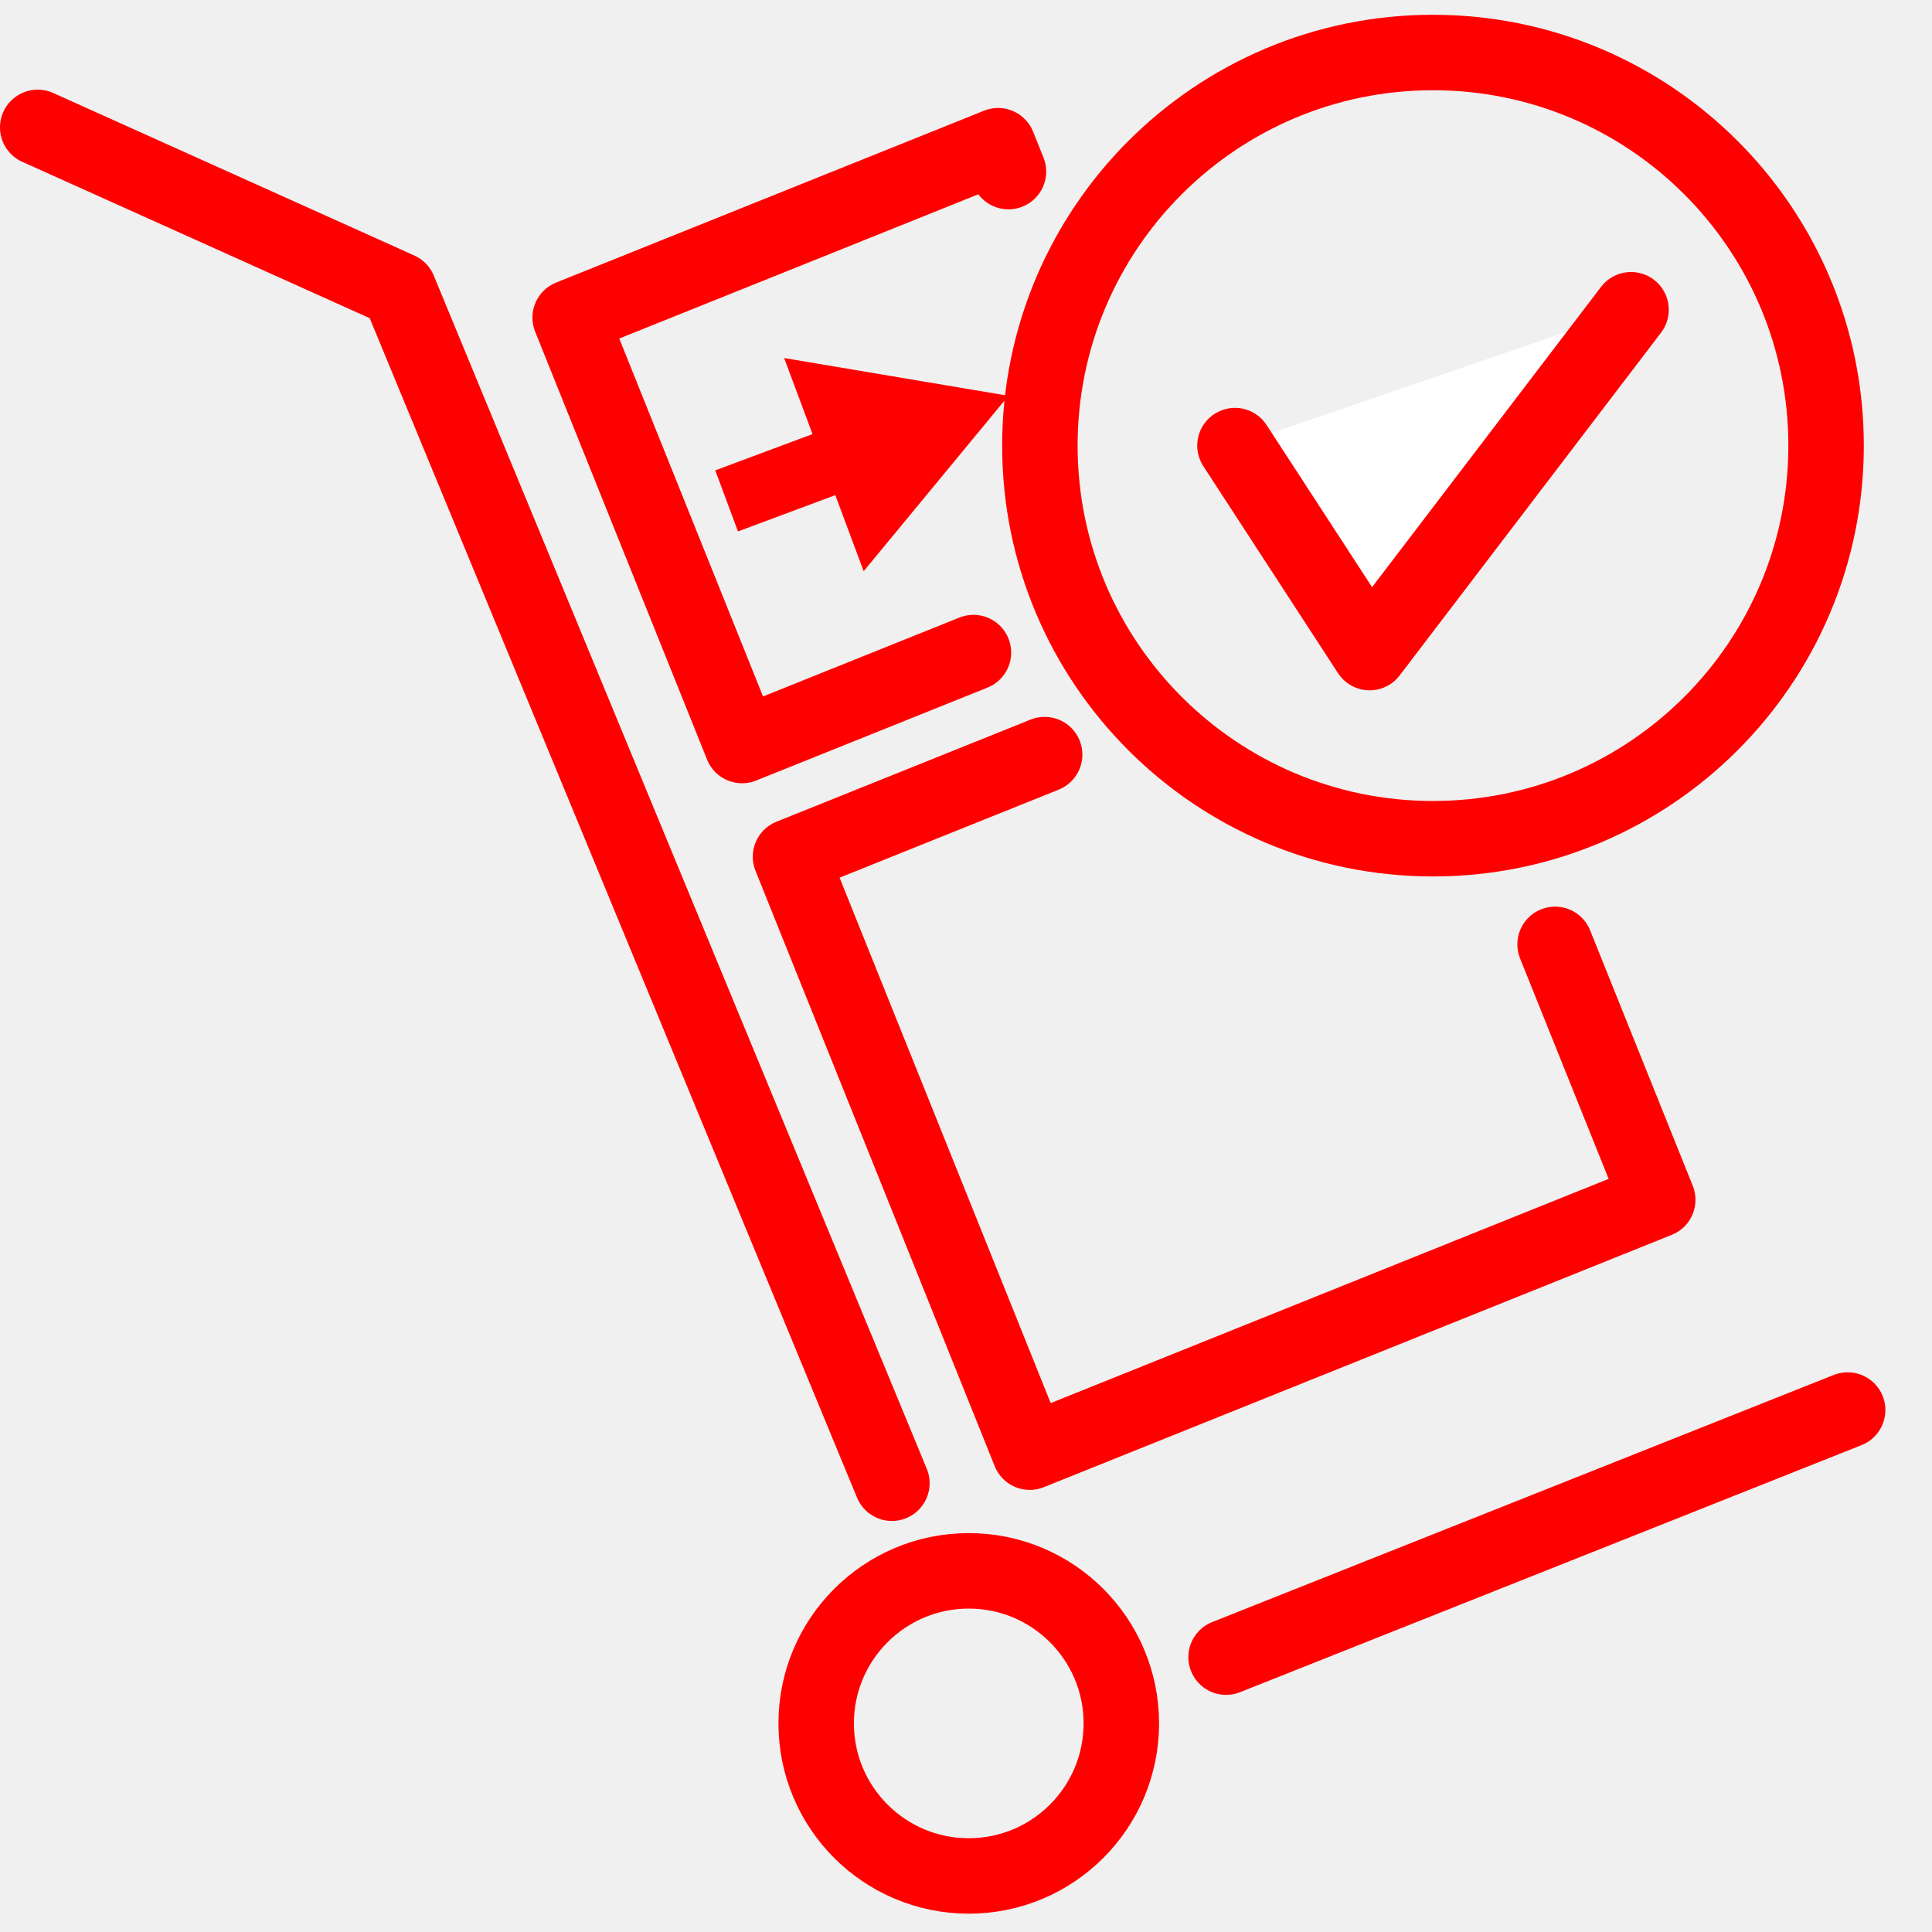
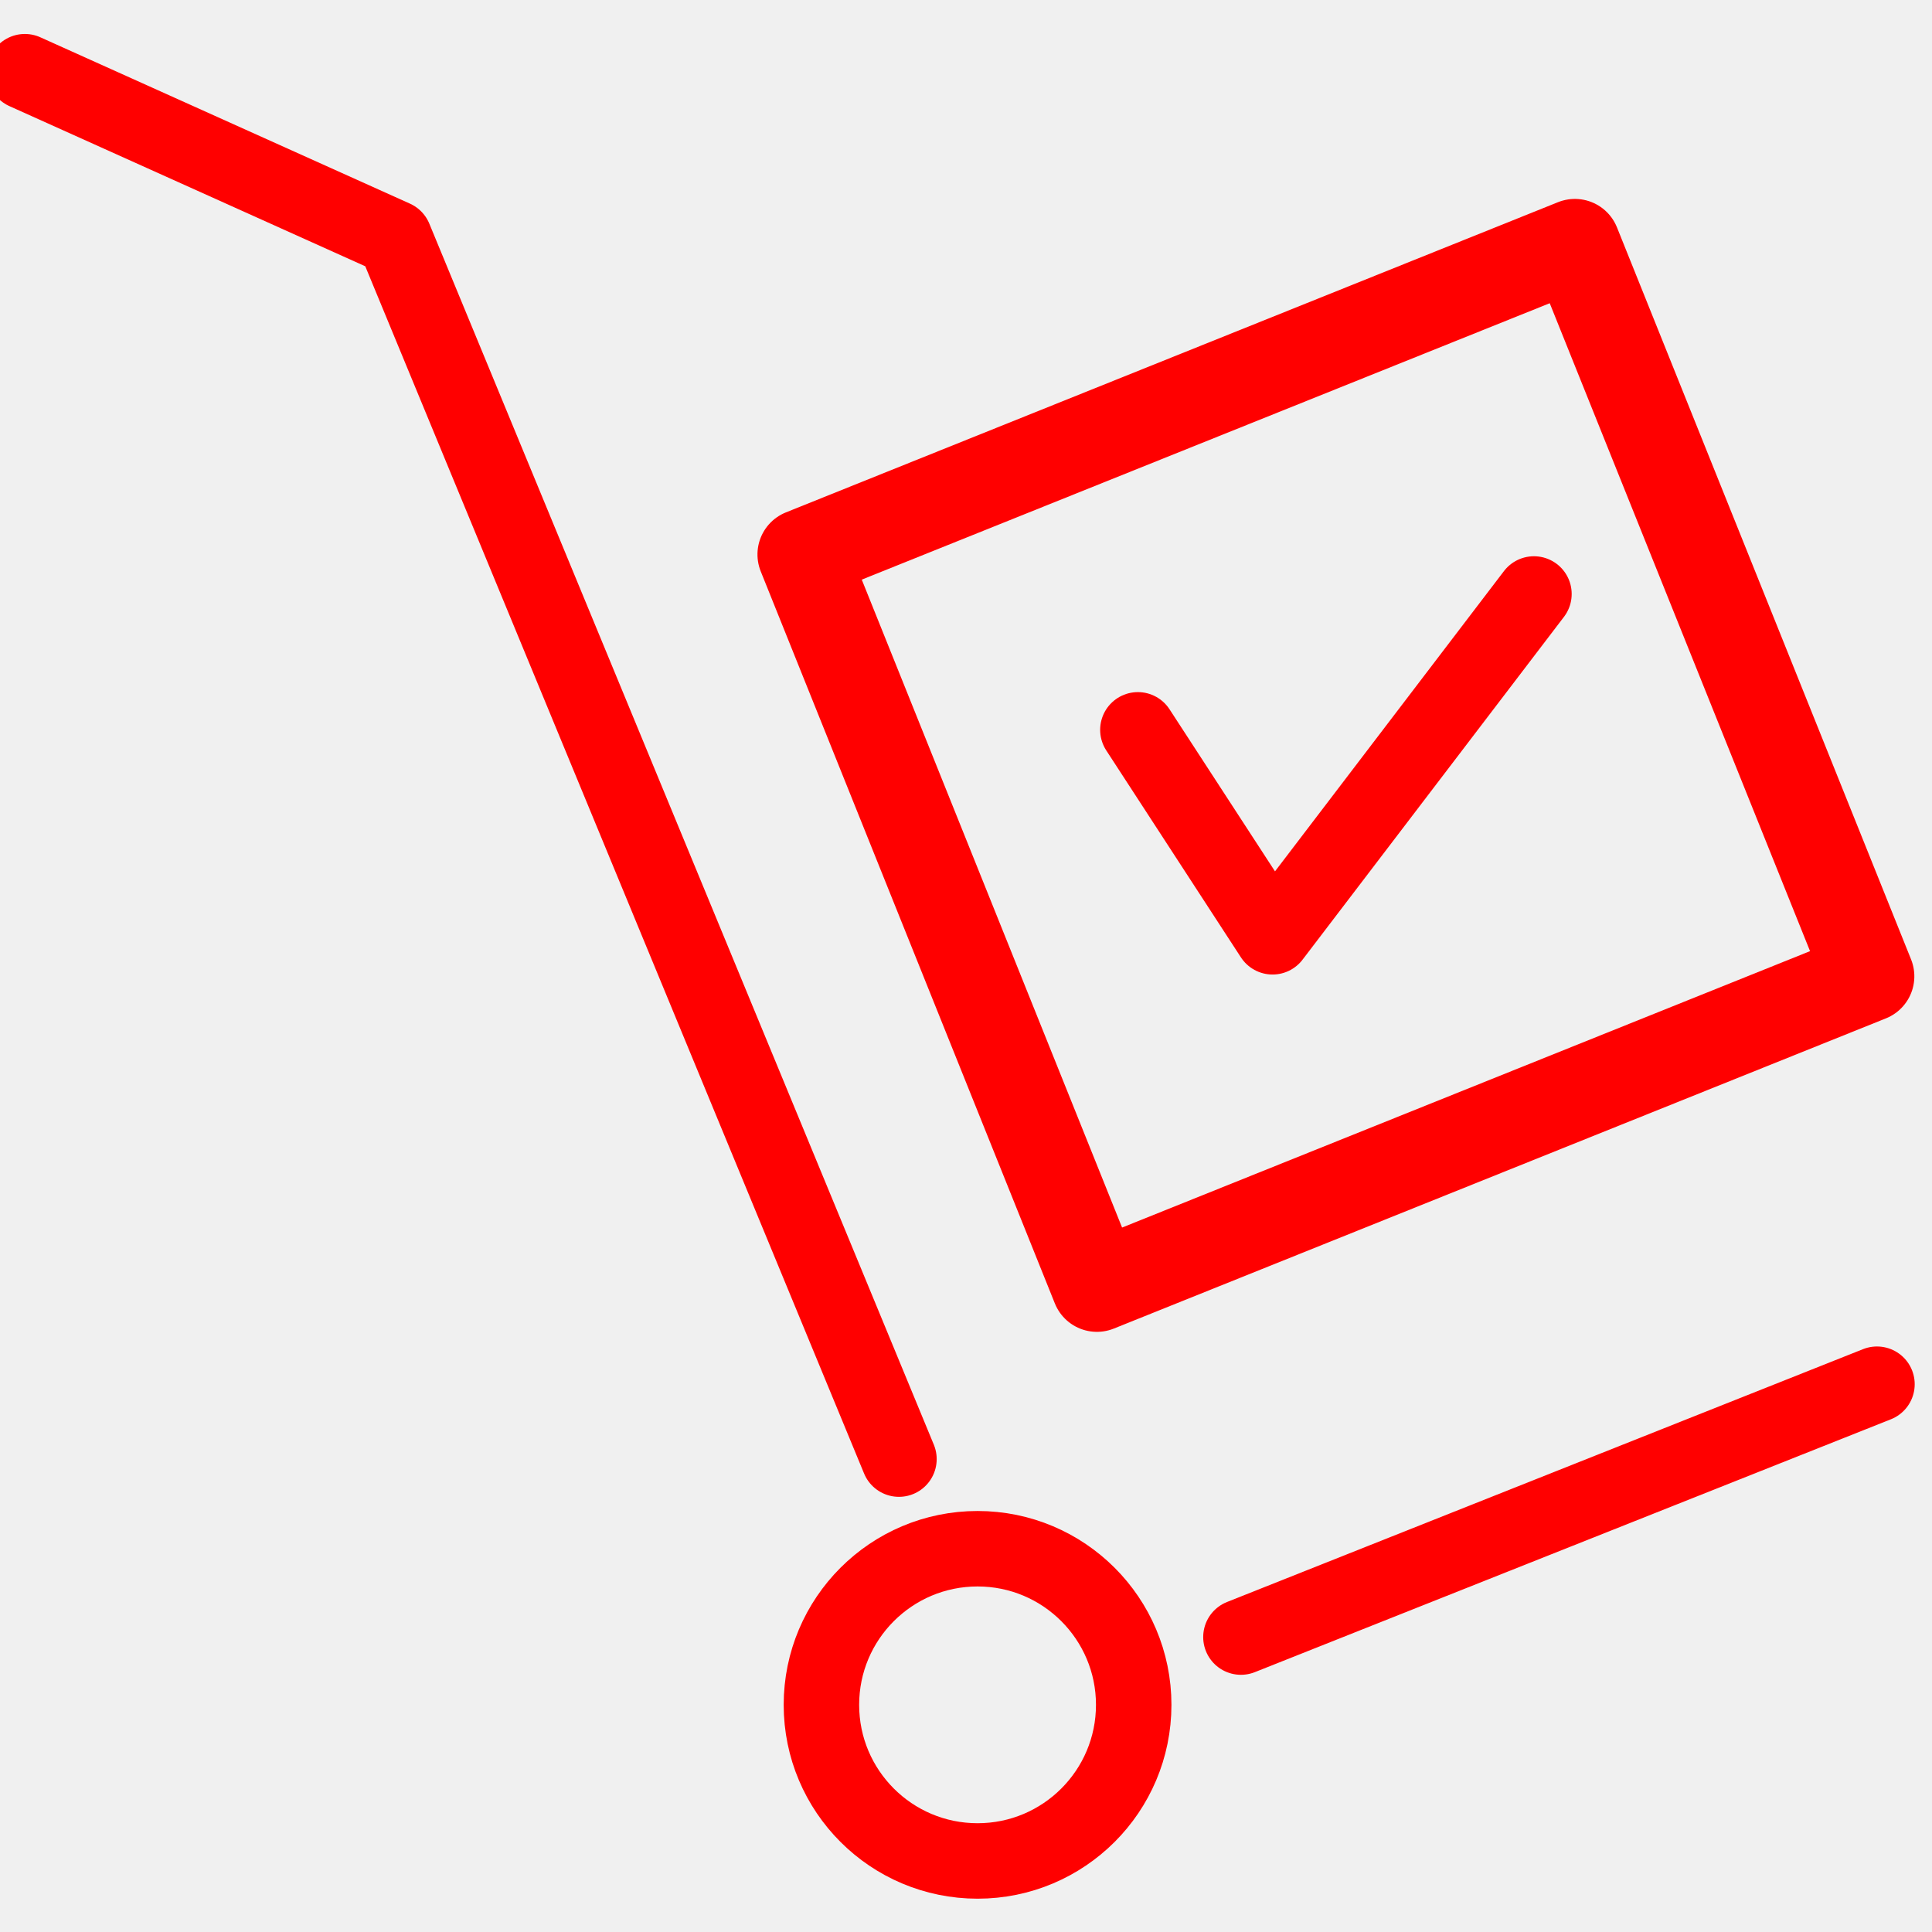
<svg xmlns="http://www.w3.org/2000/svg" version="1.1" id="Calque_1" x="0px" y="0px" width="128px" height="128px" viewBox="0 0 128 128" enable-background="new 0 0 128 128" xml:space="preserve">
  <g id="Layer_1">
	
		</g>
-   <polyline fill="none" stroke="#FF0000" stroke-width="5" stroke-linecap="round" stroke-linejoin="round" stroke-miterlimit="10" points="  64.493,43.235 49.165,49.393 37.775,21.041 66.125,9.654 66.813,11.368 " />
-   <polyline fill="none" stroke="#FF0000" stroke-width="5" stroke-linecap="round" stroke-linejoin="round" stroke-miterlimit="10" points="  103.029,62.567 109.829,79.491 68.223,96.21 52.373,56.76 69.21,49.995 " />
-   <line fill="none" stroke="#FF0000" stroke-width="5" stroke-linecap="round" stroke-linejoin="round" stroke-miterlimit="10" x1="81.232" y1="109.79" x2="122.411" y2="93.419" />
-   <polyline fill="none" stroke="#FF0000" stroke-width="5" stroke-linecap="round" stroke-linejoin="round" stroke-miterlimit="10" points="  2.499,8.44 26.426,19.209 59.091,98.268 " />
-   <path fill="none" stroke="#FF0000" stroke-width="5" stroke-miterlimit="10" d="M74.291,114.178c0,5.586-4.529,10.108-10.108,10.108  c-5.583,0-10.109-4.522-10.109-10.108c0-5.578,4.525-10.105,10.109-10.105C69.762,104.07,74.291,108.6,74.291,114.178z" />
-   <polygon fill="#FF0000" points="48.894,35.209 55.34,32.804 57.22,37.844 66.813,26.223 51.952,23.721 53.832,28.759 47.387,31.162   " />
-   <g>
-     <circle fill="none" stroke="#FF0000" stroke-width="5" stroke-linecap="round" stroke-linejoin="round" stroke-miterlimit="10" cx="94.939" cy="29.523" r="26.044" />
-     <polyline fill="#FFFFFF" stroke="#FF0000" stroke-width="5" stroke-linecap="round" stroke-linejoin="round" stroke-miterlimit="10" points="   81.82,29.523 90.742,43.235 108.061,20.522  " />
-   </g>
+   <polyline fill="none" stroke="#FF0000" stroke-width="5" stroke-linecap="round" stroke-linejoin="round" stroke-miterlimit="10" points="  75.388,48.354 84.31,62.065 101.628,39.353 " />
+   <rect x="60.944" y="24.575" transform="matrix(0.9279 -0.3728 0.3728 0.9279 -12.524 36.6511)" fill="none" stroke="#FF0000" stroke-width="6.007" stroke-linecap="round" stroke-linejoin="round" stroke-miterlimit="10" width="55.128" height="52.269" />
+   <line fill="none" stroke="#FF0000" stroke-width="5" stroke-linecap="round" stroke-linejoin="round" stroke-miterlimit="10" x1="82.215" y1="108.46" x2="124.354" y2="91.708" />
+   <polyline fill="none" stroke="#FF0000" stroke-width="5" stroke-linecap="round" stroke-linejoin="round" stroke-miterlimit="10" points="  1.647,4.75 26.132,15.77 59.558,96.669 " />
+   <path fill="none" stroke="#FF0000" stroke-width="5" stroke-miterlimit="10" d="M75.111,112.949c0,5.716-4.635,10.344-10.344,10.344  c-5.713,0-10.346-4.628-10.346-10.344c0-5.709,4.631-10.342,10.346-10.342C70.477,102.607,75.111,107.24,75.111,112.949z" />
</svg>
